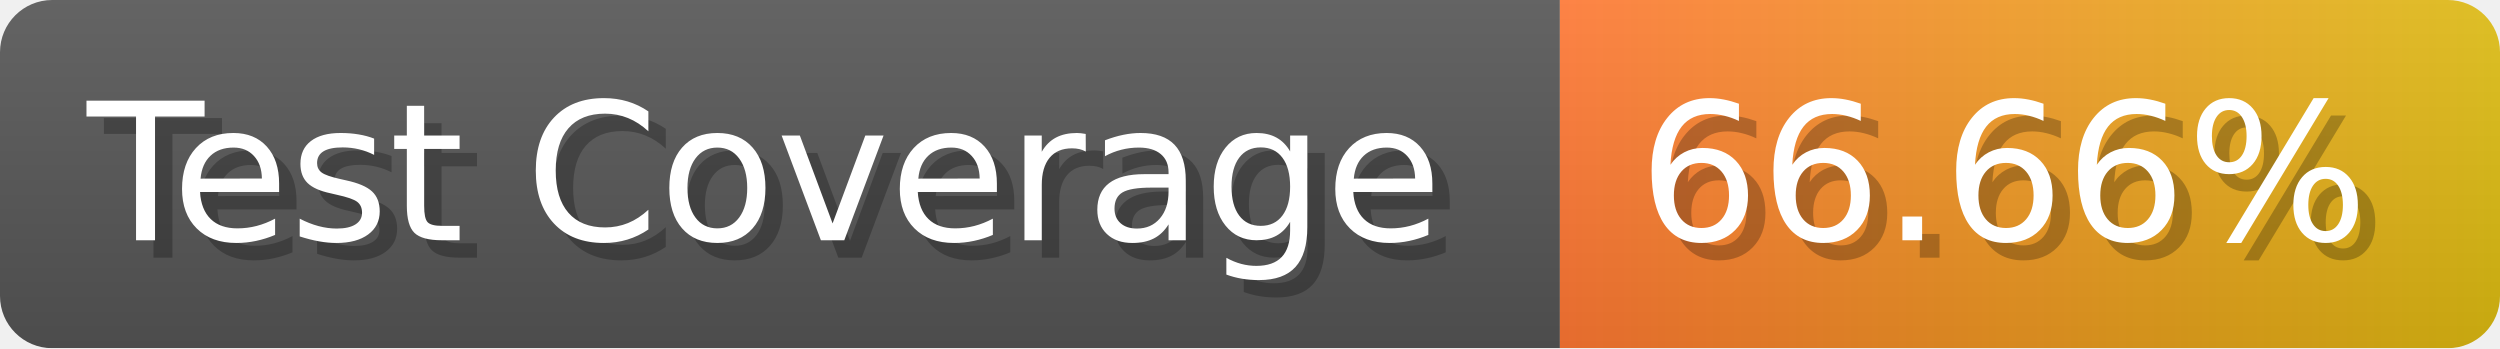
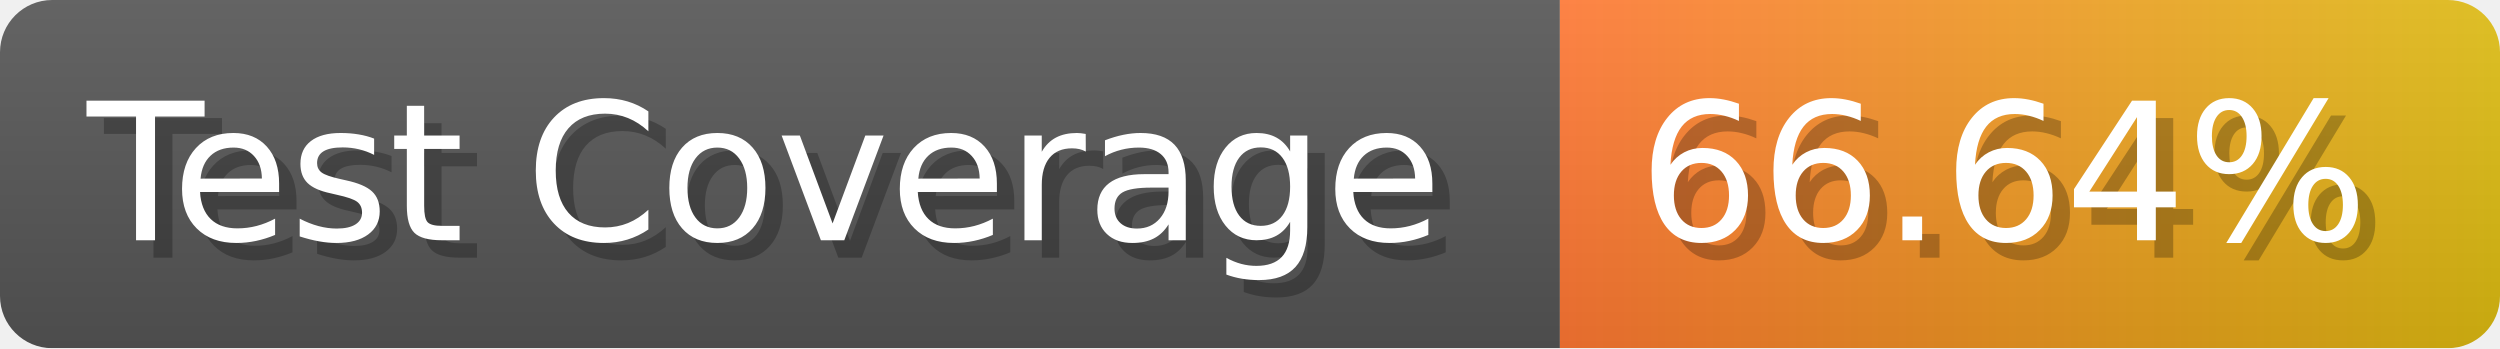
- <svg xmlns="http://www.w3.org/2000/svg" width="143.6" height="20" viewBox="0 0 1436 200" role="img" aria-label="Test Coverage: 66.66%">
+ <svg xmlns="http://www.w3.org/2000/svg" width="143.6" height="20" viewBox="0 0 1436 200" role="img" aria-label="Test Coverage: 66.64%">
  <linearGradient id="a" x2="0" y2="100%">
    <stop offset="0" stop-opacity=".1" stop-color="#EEE" />
    <stop offset="1" stop-opacity=".1" />
  </linearGradient>
  <mask id="m">
    <rect width="1436" height="200" rx="30" fill="#FFF" />
  </mask>
  <g mask="url(#m)">
    <rect width="896" height="200" fill="#555" />
    <rect width="540" height="200" fill="url(#x)" x="896" />
    <rect width="1436" height="200" fill="url(#a)" />
  </g>
  <g aria-hidden="true" fill="#fff" text-anchor="start" font-family="Verdana,DejaVu Sans,sans-serif" font-size="110">
    <text x="60" y="148" textLength="796" fill="#000" opacity="0.25">Test Coverage</text>
    <text x="50" y="138" textLength="796">Test Coverage</text>
-     <text x="951" y="148" textLength="440" fill="#000" opacity="0.25">66.66%</text>
-     <text x="941" y="138" textLength="440">66.66%</text>
+     <text x="951" y="148" textLength="440" fill="#000" opacity="0.25">66.64%</text>
+     <text x="941" y="138" textLength="440">66.64%</text>
  </g>
  <linearGradient id="x" x1="0%" y1="0%" x2="100%" y2="0%">
    <stop offset="0%" style="stop-color:#F73" />
    <stop offset="100%" style="stop-color:#DB1" />
  </linearGradient>
</svg>
